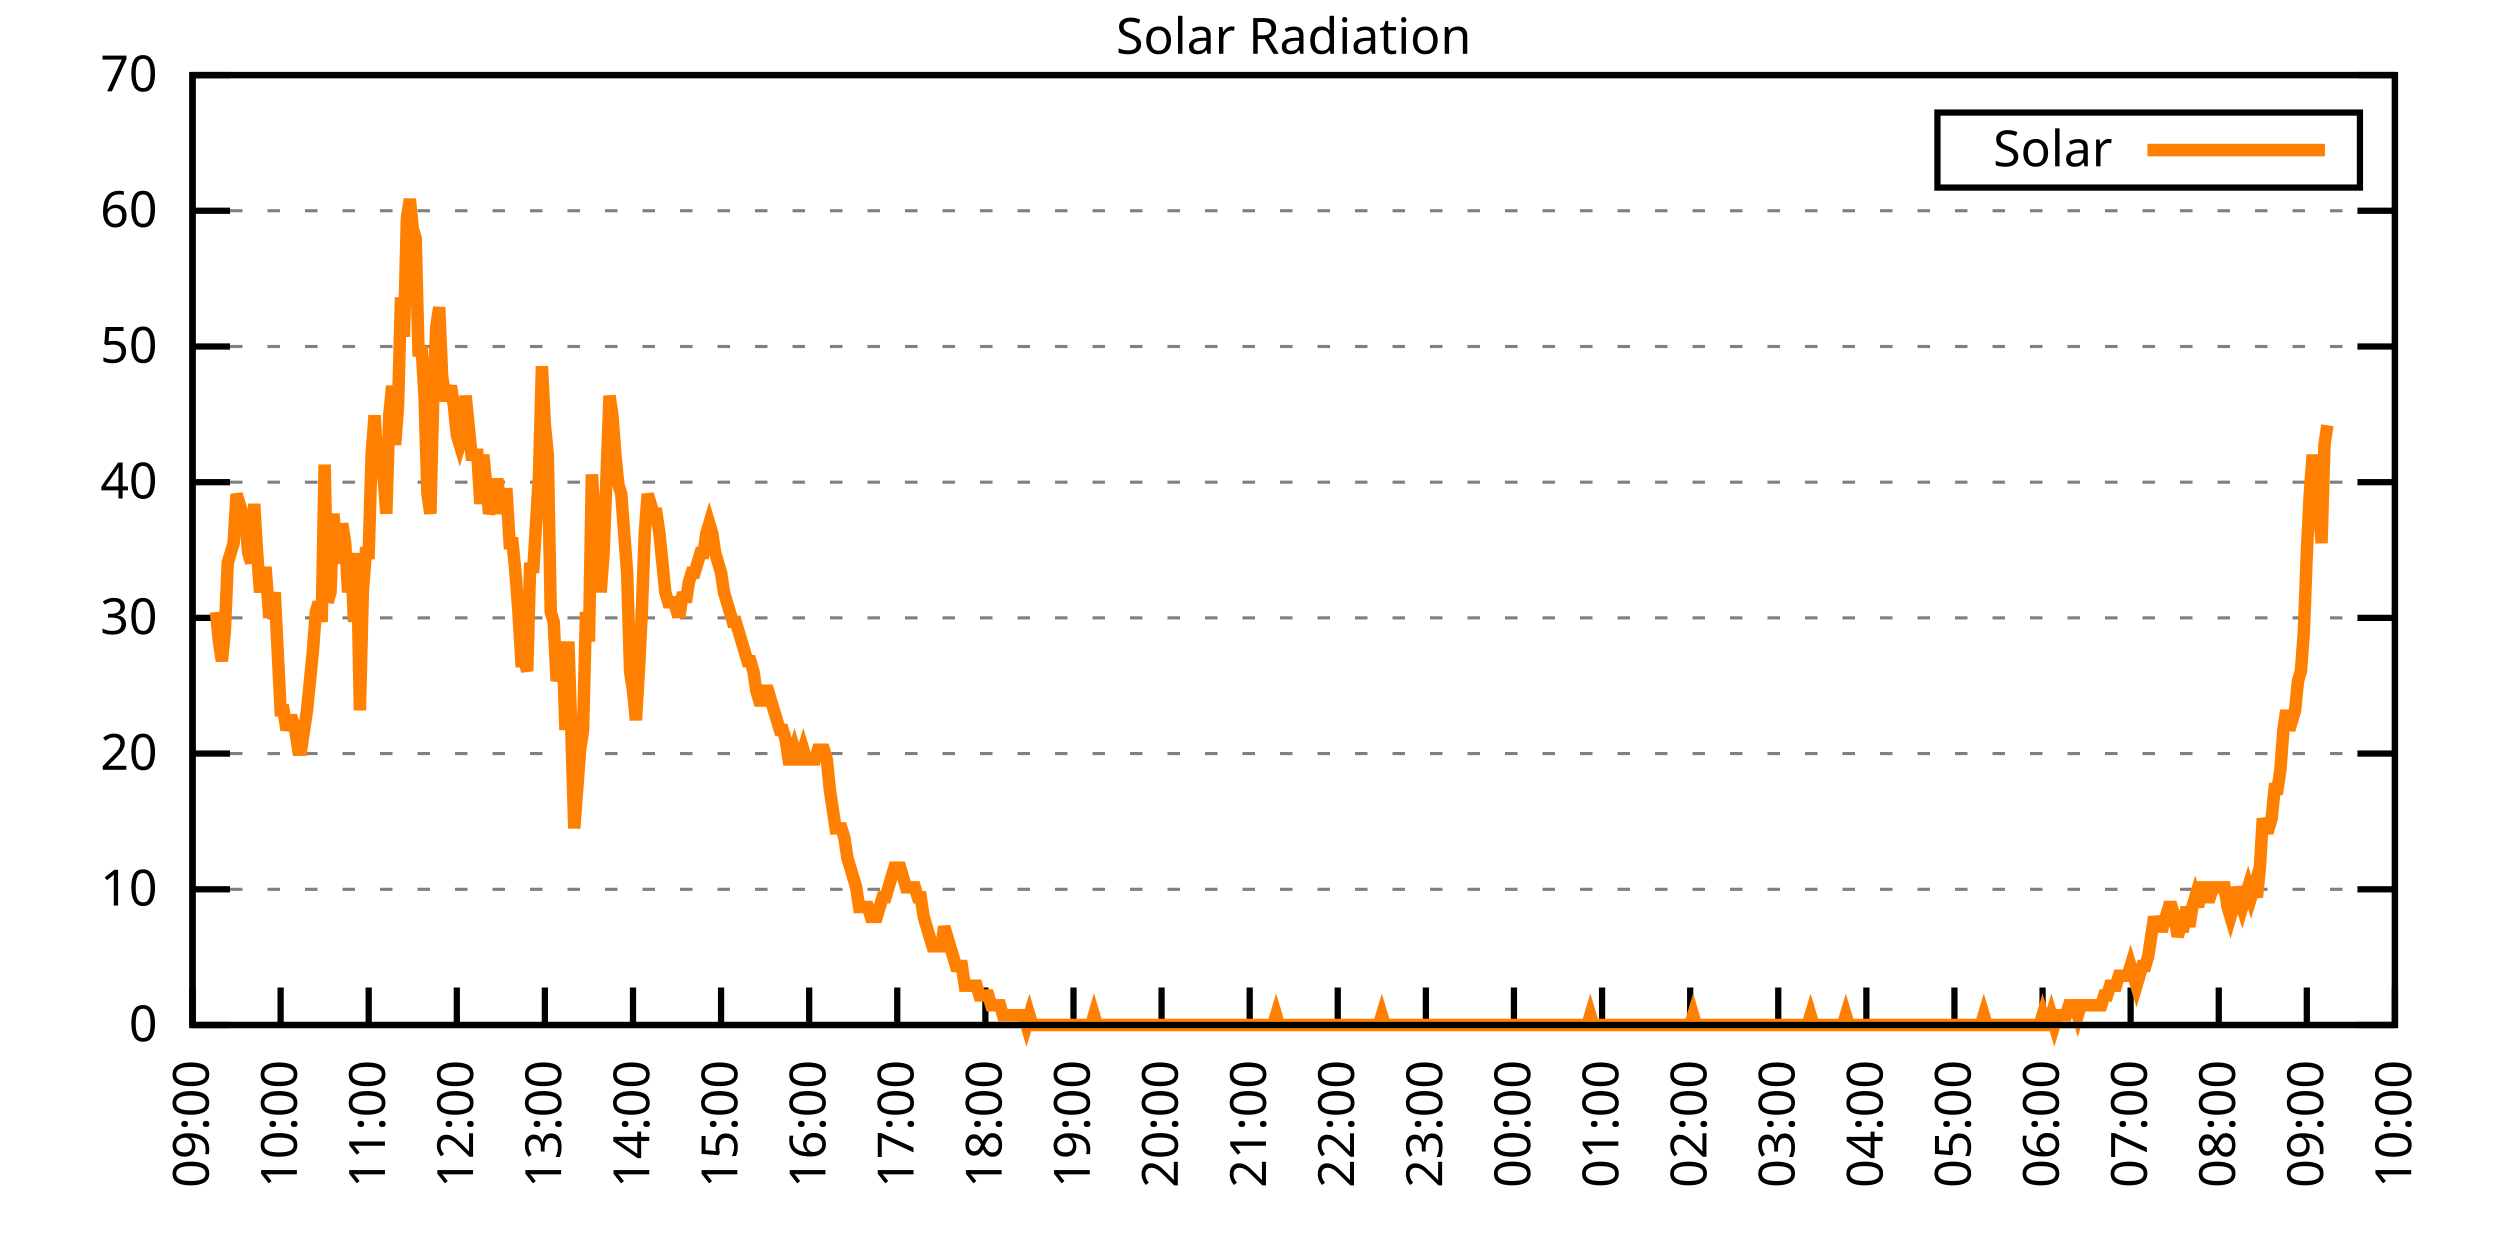
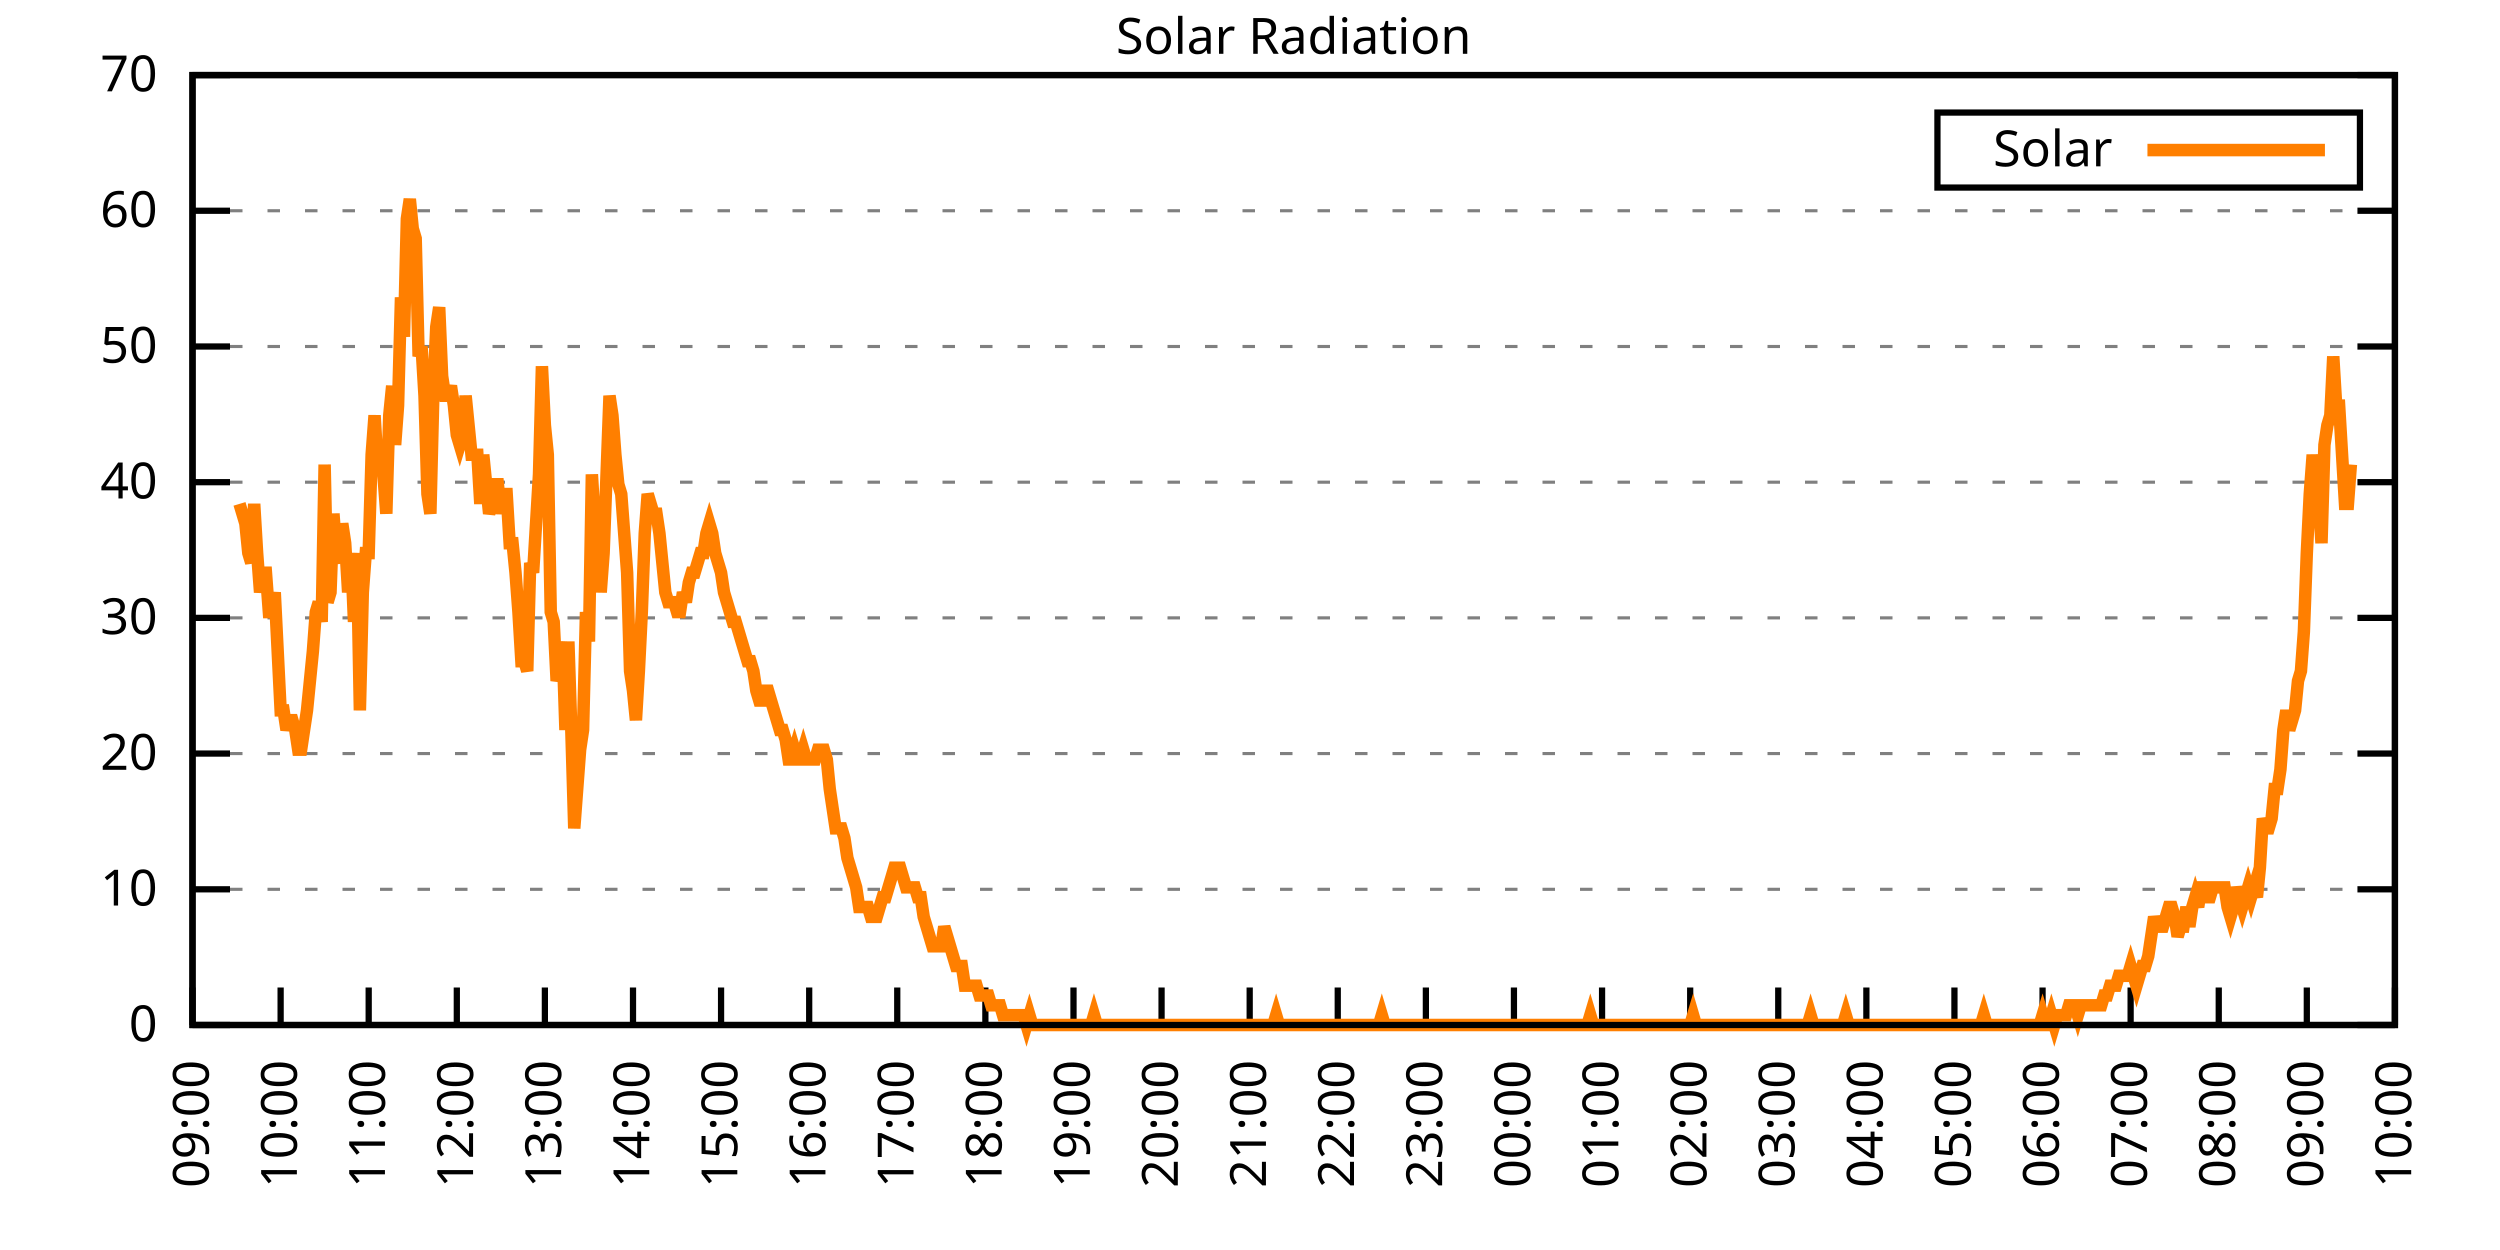
<svg xmlns="http://www.w3.org/2000/svg" xmlns:xlink="http://www.w3.org/1999/xlink" width="400" height="200" viewBox="0 0 400 200">
  <g id="gnuplot_canvas">
    <rect x="0" y="0" width="400" height="200" fill="none" />
    <defs>
      <circle id="gpDot" r="0.5" stroke-width="0.5" stroke="currentColor" />
      <path id="gpPt0" stroke-width="0.333" stroke="currentColor" d="M-1,0 h2 M0,-1 v2" />
      <path id="gpPt1" stroke-width="0.333" stroke="currentColor" d="M-1,-1 L1,1 M1,-1 L-1,1" />
      <path id="gpPt2" stroke-width="0.333" stroke="currentColor" d="M-1,0 L1,0 M0,-1 L0,1 M-1,-1 L1,1 M-1,1 L1,-1" />
      <rect id="gpPt3" stroke-width="0.333" stroke="currentColor" x="-1" y="-1" width="2" height="2" />
      <rect id="gpPt4" stroke-width="0.333" stroke="currentColor" fill="currentColor" x="-1" y="-1" width="2" height="2" />
      <circle id="gpPt5" stroke-width="0.333" stroke="currentColor" cx="0" cy="0" r="1" />
      <use xlink:href="#gpPt5" id="gpPt6" fill="currentColor" stroke="none" />
      <path id="gpPt7" stroke-width="0.333" stroke="currentColor" d="M0,-1.33 L-1.33,0.67 L1.33,0.67 z" />
      <use xlink:href="#gpPt7" id="gpPt8" fill="currentColor" stroke="none" />
      <use xlink:href="#gpPt7" id="gpPt9" stroke="currentColor" transform="rotate(180)" />
      <use xlink:href="#gpPt9" id="gpPt10" fill="currentColor" stroke="none" />
      <use xlink:href="#gpPt3" id="gpPt11" stroke="currentColor" transform="rotate(45)" />
      <use xlink:href="#gpPt11" id="gpPt12" fill="currentColor" stroke="none" />
      <path id="gpPt13" stroke-width="0.333" stroke="currentColor" d="M0,1.330 L1.265,0.411 L0.782,-1.067 L-0.782,-1.076 L-1.265,0.411 z" />
      <use xlink:href="#gpPt13" id="gpPt14" fill="currentColor" stroke="none" />
      <filter id="textbox" filterUnits="objectBoundingBox" x="0" y="0" height="1" width="1">
        <feFlood flood-color="white" flood-opacity="1" result="bgnd" />
        <feComposite in="SourceGraphic" in2="bgnd" operator="atop" />
      </filter>
      <filter id="greybox" filterUnits="objectBoundingBox" x="0" y="0" height="1" width="1">
        <feFlood flood-color="lightgrey" flood-opacity="1" result="grey" />
        <feComposite in="SourceGraphic" in2="grey" operator="atop" />
      </filter>
    </defs>
    <g fill="none" color="white" stroke="currentColor" stroke-width="1.00" stroke-linecap="butt" stroke-linejoin="miter">
</g>
    <g fill="none" color="black" stroke="currentColor" stroke-width="1.00" stroke-linecap="butt" stroke-linejoin="miter">
      <g stroke="none" shape-rendering="crispEdges">
        <polygon fill="rgb(255, 255, 255)" points="30.80,164.00 383.18,164.00 383.18,12.02 30.80,12.02 " />
      </g>
    </g>
    <g fill="none" color="black" stroke="currentColor" stroke-width="1.00" stroke-linecap="butt" stroke-linejoin="miter">
</g>
    <g fill="none" color="black" stroke="black" stroke-width="0.50" stroke-linecap="butt" stroke-linejoin="miter">
</g>
    <g fill="none" color="gray" stroke="currentColor" stroke-width="0.50" stroke-linecap="butt" stroke-linejoin="miter">
      <path stroke="gray" stroke-dasharray="2,4" class="gridline" d="M30.80,164.00 L383.19,164.00  " />
    </g>
    <g fill="none" color="gray" stroke="gray" stroke-width="1.00" stroke-linecap="butt" stroke-linejoin="miter">
</g>
    <g fill="none" color="black" stroke="currentColor" stroke-width="1.00" stroke-linecap="butt" stroke-linejoin="miter">
      <path stroke="black" d="M30.80,164.00 L36.80,164.00 M383.19,164.00 L377.19,164.00  " />
      <g transform="translate(25.20,166.60)" stroke="none" fill="black" font-family="Sans" font-size="8.00" text-anchor="end">
        <text>
          <tspan font-family="Sans"> 0</tspan>
        </text>
      </g>
    </g>
    <g fill="none" color="black" stroke="currentColor" stroke-width="1.00" stroke-linecap="butt" stroke-linejoin="miter">
</g>
    <g fill="none" color="black" stroke="black" stroke-width="0.50" stroke-linecap="butt" stroke-linejoin="miter">
</g>
    <g fill="none" color="gray" stroke="currentColor" stroke-width="0.50" stroke-linecap="butt" stroke-linejoin="miter">
      <path stroke="gray" stroke-dasharray="2,4" class="gridline" d="M30.80,142.29 L383.19,142.29  " />
    </g>
    <g fill="none" color="gray" stroke="gray" stroke-width="1.00" stroke-linecap="butt" stroke-linejoin="miter">
</g>
    <g fill="none" color="black" stroke="currentColor" stroke-width="1.00" stroke-linecap="butt" stroke-linejoin="miter">
      <path stroke="black" d="M30.80,142.29 L36.80,142.29 M383.19,142.29 L377.19,142.29  " />
      <g transform="translate(25.20,144.89)" stroke="none" fill="black" font-family="Sans" font-size="8.00" text-anchor="end">
        <text>
          <tspan font-family="Sans"> 10</tspan>
        </text>
      </g>
    </g>
    <g fill="none" color="black" stroke="currentColor" stroke-width="1.00" stroke-linecap="butt" stroke-linejoin="miter">
</g>
    <g fill="none" color="black" stroke="black" stroke-width="0.50" stroke-linecap="butt" stroke-linejoin="miter">
</g>
    <g fill="none" color="gray" stroke="currentColor" stroke-width="0.50" stroke-linecap="butt" stroke-linejoin="miter">
      <path stroke="gray" stroke-dasharray="2,4" class="gridline" d="M30.80,120.57 L383.19,120.57  " />
    </g>
    <g fill="none" color="gray" stroke="gray" stroke-width="1.00" stroke-linecap="butt" stroke-linejoin="miter">
</g>
    <g fill="none" color="black" stroke="currentColor" stroke-width="1.00" stroke-linecap="butt" stroke-linejoin="miter">
      <path stroke="black" d="M30.80,120.57 L36.80,120.57 M383.19,120.57 L377.19,120.57  " />
      <g transform="translate(25.20,123.17)" stroke="none" fill="black" font-family="Sans" font-size="8.00" text-anchor="end">
        <text>
          <tspan font-family="Sans"> 20</tspan>
        </text>
      </g>
    </g>
    <g fill="none" color="black" stroke="currentColor" stroke-width="1.00" stroke-linecap="butt" stroke-linejoin="miter">
</g>
    <g fill="none" color="black" stroke="black" stroke-width="0.50" stroke-linecap="butt" stroke-linejoin="miter">
</g>
    <g fill="none" color="gray" stroke="currentColor" stroke-width="0.50" stroke-linecap="butt" stroke-linejoin="miter">
      <path stroke="gray" stroke-dasharray="2,4" class="gridline" d="M30.80,98.86 L383.19,98.86  " />
    </g>
    <g fill="none" color="gray" stroke="gray" stroke-width="1.00" stroke-linecap="butt" stroke-linejoin="miter">
</g>
    <g fill="none" color="black" stroke="currentColor" stroke-width="1.00" stroke-linecap="butt" stroke-linejoin="miter">
      <path stroke="black" d="M30.80,98.86 L36.80,98.86 M383.19,98.86 L377.19,98.86  " />
      <g transform="translate(25.20,101.46)" stroke="none" fill="black" font-family="Sans" font-size="8.00" text-anchor="end">
        <text>
          <tspan font-family="Sans"> 30</tspan>
        </text>
      </g>
    </g>
    <g fill="none" color="black" stroke="currentColor" stroke-width="1.00" stroke-linecap="butt" stroke-linejoin="miter">
</g>
    <g fill="none" color="black" stroke="black" stroke-width="0.50" stroke-linecap="butt" stroke-linejoin="miter">
</g>
    <g fill="none" color="gray" stroke="currentColor" stroke-width="0.50" stroke-linecap="butt" stroke-linejoin="miter">
      <path stroke="gray" stroke-dasharray="2,4" class="gridline" d="M30.80,77.15 L383.19,77.15  " />
    </g>
    <g fill="none" color="gray" stroke="gray" stroke-width="1.00" stroke-linecap="butt" stroke-linejoin="miter">
</g>
    <g fill="none" color="black" stroke="currentColor" stroke-width="1.00" stroke-linecap="butt" stroke-linejoin="miter">
      <path stroke="black" d="M30.80,77.15 L36.80,77.15 M383.19,77.15 L377.19,77.15  " />
      <g transform="translate(25.20,79.75)" stroke="none" fill="black" font-family="Sans" font-size="8.00" text-anchor="end">
        <text>
          <tspan font-family="Sans"> 40</tspan>
        </text>
      </g>
    </g>
    <g fill="none" color="black" stroke="currentColor" stroke-width="1.00" stroke-linecap="butt" stroke-linejoin="miter">
</g>
    <g fill="none" color="black" stroke="black" stroke-width="0.50" stroke-linecap="butt" stroke-linejoin="miter">
</g>
    <g fill="none" color="gray" stroke="currentColor" stroke-width="0.50" stroke-linecap="butt" stroke-linejoin="miter">
      <path stroke="gray" stroke-dasharray="2,4" class="gridline" d="M30.80,55.44 L383.19,55.44  " />
    </g>
    <g fill="none" color="gray" stroke="gray" stroke-width="1.00" stroke-linecap="butt" stroke-linejoin="miter">
</g>
    <g fill="none" color="black" stroke="currentColor" stroke-width="1.00" stroke-linecap="butt" stroke-linejoin="miter">
      <path stroke="black" d="M30.80,55.44 L36.80,55.44 M383.19,55.44 L377.19,55.44  " />
      <g transform="translate(25.20,58.04)" stroke="none" fill="black" font-family="Sans" font-size="8.00" text-anchor="end">
        <text>
          <tspan font-family="Sans"> 50</tspan>
        </text>
      </g>
    </g>
    <g fill="none" color="black" stroke="currentColor" stroke-width="1.00" stroke-linecap="butt" stroke-linejoin="miter">
</g>
    <g fill="none" color="black" stroke="black" stroke-width="0.50" stroke-linecap="butt" stroke-linejoin="miter">
</g>
    <g fill="none" color="gray" stroke="currentColor" stroke-width="0.50" stroke-linecap="butt" stroke-linejoin="miter">
      <path stroke="gray" stroke-dasharray="2,4" class="gridline" d="M30.80,33.72 L383.19,33.72  " />
    </g>
    <g fill="none" color="gray" stroke="gray" stroke-width="1.00" stroke-linecap="butt" stroke-linejoin="miter">
</g>
    <g fill="none" color="black" stroke="currentColor" stroke-width="1.00" stroke-linecap="butt" stroke-linejoin="miter">
      <path stroke="black" d="M30.80,33.72 L36.80,33.72 M383.19,33.72 L377.19,33.72  " />
      <g transform="translate(25.20,36.32)" stroke="none" fill="black" font-family="Sans" font-size="8.00" text-anchor="end">
        <text>
          <tspan font-family="Sans"> 60</tspan>
        </text>
      </g>
    </g>
    <g fill="none" color="black" stroke="currentColor" stroke-width="1.00" stroke-linecap="butt" stroke-linejoin="miter">
</g>
    <g fill="none" color="black" stroke="black" stroke-width="0.50" stroke-linecap="butt" stroke-linejoin="miter">
</g>
    <g fill="none" color="gray" stroke="currentColor" stroke-width="0.50" stroke-linecap="butt" stroke-linejoin="miter">
      <path stroke="gray" stroke-dasharray="2,4" class="gridline" d="M30.80,12.01 L383.19,12.01  " />
    </g>
    <g fill="none" color="gray" stroke="gray" stroke-width="1.00" stroke-linecap="butt" stroke-linejoin="miter">
</g>
    <g fill="none" color="black" stroke="currentColor" stroke-width="1.00" stroke-linecap="butt" stroke-linejoin="miter">
      <path stroke="black" d="M30.80,12.01 L36.80,12.01 M383.19,12.01 L377.19,12.01  " />
      <g transform="translate(25.20,14.61)" stroke="none" fill="black" font-family="Sans" font-size="8.00" text-anchor="end">
        <text>
          <tspan font-family="Sans"> 70</tspan>
        </text>
      </g>
    </g>
    <g fill="none" color="black" stroke="currentColor" stroke-width="1.00" stroke-linecap="butt" stroke-linejoin="miter">
      <path stroke="black" d="M30.80,164.00 L30.80,158.00  " />
      <g transform="translate(33.40,169.60) rotate(270.00)" stroke="none" fill="black" font-family="Sans" font-size="8.00" text-anchor="end">
        <text>
          <tspan font-family="Sans">09:00</tspan>
        </text>
      </g>
    </g>
    <g fill="none" color="black" stroke="currentColor" stroke-width="1.00" stroke-linecap="butt" stroke-linejoin="miter">
      <path stroke="black" d="M44.90,164.00 L44.90,158.00  " />
      <g transform="translate(47.50,169.60) rotate(270.00)" stroke="none" fill="black" font-family="Sans" font-size="8.00" text-anchor="end">
        <text>
          <tspan font-family="Sans">10:00</tspan>
        </text>
      </g>
    </g>
    <g fill="none" color="black" stroke="currentColor" stroke-width="1.00" stroke-linecap="butt" stroke-linejoin="miter">
      <path stroke="black" d="M58.99,164.00 L58.99,158.00  " />
      <g transform="translate(61.59,169.60) rotate(270.00)" stroke="none" fill="black" font-family="Sans" font-size="8.00" text-anchor="end">
        <text>
          <tspan font-family="Sans">11:00</tspan>
        </text>
      </g>
    </g>
    <g fill="none" color="black" stroke="currentColor" stroke-width="1.00" stroke-linecap="butt" stroke-linejoin="miter">
      <path stroke="black" d="M73.09,164.00 L73.09,158.00  " />
      <g transform="translate(75.69,169.60) rotate(270.00)" stroke="none" fill="black" font-family="Sans" font-size="8.00" text-anchor="end">
        <text>
          <tspan font-family="Sans">12:00</tspan>
        </text>
      </g>
    </g>
    <g fill="none" color="black" stroke="currentColor" stroke-width="1.00" stroke-linecap="butt" stroke-linejoin="miter">
      <path stroke="black" d="M87.18,164.00 L87.18,158.00  " />
      <g transform="translate(89.78,169.60) rotate(270.00)" stroke="none" fill="black" font-family="Sans" font-size="8.00" text-anchor="end">
        <text>
          <tspan font-family="Sans">13:00</tspan>
        </text>
      </g>
    </g>
    <g fill="none" color="black" stroke="currentColor" stroke-width="1.00" stroke-linecap="butt" stroke-linejoin="miter">
      <path stroke="black" d="M101.28,164.00 L101.28,158.00  " />
      <g transform="translate(103.88,169.60) rotate(270.00)" stroke="none" fill="black" font-family="Sans" font-size="8.00" text-anchor="end">
        <text>
          <tspan font-family="Sans">14:00</tspan>
        </text>
      </g>
    </g>
    <g fill="none" color="black" stroke="currentColor" stroke-width="1.00" stroke-linecap="butt" stroke-linejoin="miter">
      <path stroke="black" d="M115.37,164.00 L115.37,158.00  " />
      <g transform="translate(117.97,169.60) rotate(270.00)" stroke="none" fill="black" font-family="Sans" font-size="8.00" text-anchor="end">
        <text>
          <tspan font-family="Sans">15:00</tspan>
        </text>
      </g>
    </g>
    <g fill="none" color="black" stroke="currentColor" stroke-width="1.00" stroke-linecap="butt" stroke-linejoin="miter">
      <path stroke="black" d="M129.47,164.00 L129.47,158.00  " />
      <g transform="translate(132.07,169.60) rotate(270.00)" stroke="none" fill="black" font-family="Sans" font-size="8.00" text-anchor="end">
        <text>
          <tspan font-family="Sans">16:00</tspan>
        </text>
      </g>
    </g>
    <g fill="none" color="black" stroke="currentColor" stroke-width="1.00" stroke-linecap="butt" stroke-linejoin="miter">
      <path stroke="black" d="M143.56,164.00 L143.56,158.00  " />
      <g transform="translate(146.16,169.60) rotate(270.00)" stroke="none" fill="black" font-family="Sans" font-size="8.00" text-anchor="end">
        <text>
          <tspan font-family="Sans">17:00</tspan>
        </text>
      </g>
    </g>
    <g fill="none" color="black" stroke="currentColor" stroke-width="1.00" stroke-linecap="butt" stroke-linejoin="miter">
      <path stroke="black" d="M157.66,164.00 L157.66,158.00  " />
      <g transform="translate(160.26,169.60) rotate(270.00)" stroke="none" fill="black" font-family="Sans" font-size="8.00" text-anchor="end">
        <text>
          <tspan font-family="Sans">18:00</tspan>
        </text>
      </g>
    </g>
    <g fill="none" color="black" stroke="currentColor" stroke-width="1.00" stroke-linecap="butt" stroke-linejoin="miter">
      <path stroke="black" d="M171.76,164.00 L171.76,158.00  " />
      <g transform="translate(174.36,169.60) rotate(270.00)" stroke="none" fill="black" font-family="Sans" font-size="8.00" text-anchor="end">
        <text>
          <tspan font-family="Sans">19:00</tspan>
        </text>
      </g>
    </g>
    <g fill="none" color="black" stroke="currentColor" stroke-width="1.00" stroke-linecap="butt" stroke-linejoin="miter">
      <path stroke="black" d="M185.85,164.00 L185.85,158.00  " />
      <g transform="translate(188.45,169.60) rotate(270.00)" stroke="none" fill="black" font-family="Sans" font-size="8.00" text-anchor="end">
        <text>
          <tspan font-family="Sans">20:00</tspan>
        </text>
      </g>
    </g>
    <g fill="none" color="black" stroke="currentColor" stroke-width="1.00" stroke-linecap="butt" stroke-linejoin="miter">
      <path stroke="black" d="M199.95,164.00 L199.95,158.00  " />
      <g transform="translate(202.55,169.60) rotate(270.00)" stroke="none" fill="black" font-family="Sans" font-size="8.00" text-anchor="end">
        <text>
          <tspan font-family="Sans">21:00</tspan>
        </text>
      </g>
    </g>
    <g fill="none" color="black" stroke="currentColor" stroke-width="1.00" stroke-linecap="butt" stroke-linejoin="miter">
      <path stroke="black" d="M214.04,164.00 L214.04,158.00  " />
      <g transform="translate(216.64,169.60) rotate(270.00)" stroke="none" fill="black" font-family="Sans" font-size="8.00" text-anchor="end">
        <text>
          <tspan font-family="Sans">22:00</tspan>
        </text>
      </g>
    </g>
    <g fill="none" color="black" stroke="currentColor" stroke-width="1.00" stroke-linecap="butt" stroke-linejoin="miter">
      <path stroke="black" d="M228.14,164.00 L228.14,158.00  " />
      <g transform="translate(230.74,169.60) rotate(270.00)" stroke="none" fill="black" font-family="Sans" font-size="8.00" text-anchor="end">
        <text>
          <tspan font-family="Sans">23:00</tspan>
        </text>
      </g>
    </g>
    <g fill="none" color="black" stroke="currentColor" stroke-width="1.00" stroke-linecap="butt" stroke-linejoin="miter">
      <path stroke="black" d="M242.23,164.00 L242.23,158.00  " />
      <g transform="translate(244.83,169.60) rotate(270.00)" stroke="none" fill="black" font-family="Sans" font-size="8.00" text-anchor="end">
        <text>
          <tspan font-family="Sans">00:00</tspan>
        </text>
      </g>
    </g>
    <g fill="none" color="black" stroke="currentColor" stroke-width="1.00" stroke-linecap="butt" stroke-linejoin="miter">
      <path stroke="black" d="M256.33,164.00 L256.33,158.00  " />
      <g transform="translate(258.93,169.60) rotate(270.00)" stroke="none" fill="black" font-family="Sans" font-size="8.00" text-anchor="end">
        <text>
          <tspan font-family="Sans">01:00</tspan>
        </text>
      </g>
    </g>
    <g fill="none" color="black" stroke="currentColor" stroke-width="1.00" stroke-linecap="butt" stroke-linejoin="miter">
      <path stroke="black" d="M270.43,164.00 L270.43,158.00  " />
      <g transform="translate(273.03,169.60) rotate(270.00)" stroke="none" fill="black" font-family="Sans" font-size="8.00" text-anchor="end">
        <text>
          <tspan font-family="Sans">02:00</tspan>
        </text>
      </g>
    </g>
    <g fill="none" color="black" stroke="currentColor" stroke-width="1.00" stroke-linecap="butt" stroke-linejoin="miter">
      <path stroke="black" d="M284.52,164.00 L284.52,158.00  " />
      <g transform="translate(287.12,169.60) rotate(270.00)" stroke="none" fill="black" font-family="Sans" font-size="8.00" text-anchor="end">
        <text>
          <tspan font-family="Sans">03:00</tspan>
        </text>
      </g>
    </g>
    <g fill="none" color="black" stroke="currentColor" stroke-width="1.00" stroke-linecap="butt" stroke-linejoin="miter">
      <path stroke="black" d="M298.62,164.00 L298.62,158.00  " />
      <g transform="translate(301.22,169.60) rotate(270.00)" stroke="none" fill="black" font-family="Sans" font-size="8.00" text-anchor="end">
        <text>
          <tspan font-family="Sans">04:00</tspan>
        </text>
      </g>
    </g>
    <g fill="none" color="black" stroke="currentColor" stroke-width="1.00" stroke-linecap="butt" stroke-linejoin="miter">
      <path stroke="black" d="M312.71,164.00 L312.71,158.00  " />
      <g transform="translate(315.31,169.60) rotate(270.00)" stroke="none" fill="black" font-family="Sans" font-size="8.00" text-anchor="end">
        <text>
          <tspan font-family="Sans">05:00</tspan>
        </text>
      </g>
    </g>
    <g fill="none" color="black" stroke="currentColor" stroke-width="1.00" stroke-linecap="butt" stroke-linejoin="miter">
      <path stroke="black" d="M326.81,164.00 L326.81,158.00  " />
      <g transform="translate(329.41,169.60) rotate(270.00)" stroke="none" fill="black" font-family="Sans" font-size="8.00" text-anchor="end">
        <text>
          <tspan font-family="Sans">06:00</tspan>
        </text>
      </g>
    </g>
    <g fill="none" color="black" stroke="currentColor" stroke-width="1.00" stroke-linecap="butt" stroke-linejoin="miter">
      <path stroke="black" d="M340.90,164.00 L340.90,158.00  " />
      <g transform="translate(343.50,169.60) rotate(270.00)" stroke="none" fill="black" font-family="Sans" font-size="8.00" text-anchor="end">
        <text>
          <tspan font-family="Sans">07:00</tspan>
        </text>
      </g>
    </g>
    <g fill="none" color="black" stroke="currentColor" stroke-width="1.00" stroke-linecap="butt" stroke-linejoin="miter">
      <path stroke="black" d="M355.00,164.00 L355.00,158.00  " />
      <g transform="translate(357.60,169.60) rotate(270.00)" stroke="none" fill="black" font-family="Sans" font-size="8.00" text-anchor="end">
        <text>
          <tspan font-family="Sans">08:00</tspan>
        </text>
      </g>
    </g>
    <g fill="none" color="black" stroke="currentColor" stroke-width="1.00" stroke-linecap="butt" stroke-linejoin="miter">
      <path stroke="black" d="M369.09,164.00 L369.09,158.00  " />
      <g transform="translate(371.69,169.60) rotate(270.00)" stroke="none" fill="black" font-family="Sans" font-size="8.00" text-anchor="end">
        <text>
          <tspan font-family="Sans">09:00</tspan>
        </text>
      </g>
    </g>
    <g fill="none" color="black" stroke="currentColor" stroke-width="1.00" stroke-linecap="butt" stroke-linejoin="miter">
      <path stroke="black" d="M383.19,164.00 L383.19,158.00  " />
      <g transform="translate(385.79,169.60) rotate(270.00)" stroke="none" fill="black" font-family="Sans" font-size="8.00" text-anchor="end">
        <text>
          <tspan font-family="Sans">10:00</tspan>
        </text>
      </g>
    </g>
    <g fill="none" color="black" stroke="currentColor" stroke-width="1.00" stroke-linecap="butt" stroke-linejoin="miter">
</g>
    <g fill="none" color="black" stroke="currentColor" stroke-width="1.00" stroke-linecap="butt" stroke-linejoin="miter">
      <path stroke="black" d="M30.80,12.01 L30.80,164.00 L383.19,164.00 L383.19,12.01 L30.80,12.01 Z  " />
    </g>
    <g fill="none" color="black" stroke="currentColor" stroke-width="1.00" stroke-linecap="butt" stroke-linejoin="miter">
</g>
    <g fill="none" color="black" stroke="currentColor" stroke-width="1.00" stroke-linecap="butt" stroke-linejoin="miter">
      <path stroke="black" d="M309.99,30.01 L309.99,18.01 L377.59,18.01 L377.59,30.01 L309.99,30.01 Z  " />
    </g>
    <g id="Solar_Radiation_plot_1">
      <g fill="none" color="white" stroke="black" stroke-width="2.00" stroke-linecap="butt" stroke-linejoin="miter">
</g>
      <g fill="none" color="black" stroke="currentColor" stroke-width="2.00" stroke-linecap="butt" stroke-linejoin="miter">
        <g transform="translate(337.99,26.61)" stroke="none" fill="black" font-family="Sans" font-size="8.00" text-anchor="end">
          <text>
            <tspan font-family="Sans">Solar</tspan>
          </text>
        </g>
      </g>
      <g fill="none" color="black" stroke="currentColor" stroke-width="2.00" stroke-linecap="butt" stroke-linejoin="miter">
-         <path stroke="rgb(255, 127,   0)" d="M343.59,24.01 L371.99,24.01 M34.56,97.93 L35.03,102.65 L35.50,105.79 L35.97,101.07 L36.44,90.06 L36.91,88.49   L37.38,86.91 L37.85,79.05 L38.32,80.62 L38.79,82.19 L39.26,83.77 L39.73,88.49 L40.20,90.06 L40.67,80.62   L41.14,88.49 L41.61,94.78 L42.08,91.63 L42.55,91.63 L43.02,97.93 L43.49,97.93 L43.96,94.78 L44.43,104.22   L44.90,113.66 L45.37,113.66 L45.84,116.80 L46.31,115.23 L46.78,115.23 L47.24,116.80 L47.71,119.95 L48.18,119.95   L48.65,116.80 L49.12,113.66 L49.59,108.94 L50.06,104.22 L50.53,97.93 L51.00,96.35 L51.47,99.50 L51.94,74.33   L52.41,96.35 L52.88,94.78 L53.35,82.19 L53.82,88.49 L54.29,90.06 L54.76,83.77 L55.23,86.91 L55.70,94.78   L56.17,88.49 L56.64,99.50 L57.11,88.49 L57.58,113.66 L58.05,94.78 L58.52,88.49 L58.99,88.49 L59.46,72.76   L59.93,66.46 L60.40,74.33 L60.87,71.18 L61.34,75.90 L61.81,82.19 L62.28,66.46 L62.75,61.74 L63.22,71.18   L63.69,64.89 L64.16,47.58 L64.63,53.88 L65.10,35.00 L65.57,31.85 L66.04,36.57 L66.51,38.15 L66.98,57.02   L67.45,55.45 L67.92,63.32 L68.39,79.05 L68.86,82.19 L69.33,63.32 L69.80,52.30 L70.27,49.16 L70.74,60.17   L71.21,63.32 L71.68,63.32 L72.15,61.74 L72.62,64.89 L73.09,69.61 L73.56,71.18 L74.03,69.61 L74.50,63.32   L74.97,68.04 L75.44,72.76 L75.91,72.76 L76.38,72.76 L76.85,80.62 L77.32,72.76 L77.79,77.48 L78.26,82.19   L78.73,80.62 L79.19,77.48 L79.66,77.48 L80.13,82.19 L80.60,79.05 L81.07,79.05 L81.54,86.91 L82.01,86.91   L82.48,91.63 L82.95,97.93 L83.42,105.79 L83.89,105.79 L84.36,107.37 L84.83,90.06 L85.30,91.63 L85.77,83.77   L86.24,75.90 L86.71,58.60 L87.18,68.04 L87.65,72.76 L88.12,97.93 L88.59,99.50 L89.06,108.94 L89.53,107.37   L90.00,102.65 L90.47,116.80 L90.94,102.65 L91.41,116.80 L91.88,132.54 L92.35,126.24 L92.82,119.95 L93.29,116.80   L93.76,97.93 L94.23,102.65 L94.70,75.90 L95.17,83.77 L95.64,83.77 L96.11,94.78 L96.58,88.49 L97.05,75.90   L97.52,63.32 L97.99,66.46 L98.46,72.76 L98.93,77.48 L99.40,79.05 L99.87,85.34 L100.34,91.63 L100.81,107.37   L101.28,110.51 L101.75,115.23 L102.22,107.37 L102.69,97.93 L103.16,85.34 L103.63,79.05 L104.10,80.62 L104.57,82.19   L105.04,82.19 L105.51,85.34 L105.98,90.06 L106.45,94.78 L106.92,96.35 L107.39,96.35 L107.86,96.35 L108.33,97.93   L108.80,97.93 L109.27,94.78 L109.74,96.35 L110.21,93.21 L110.68,91.63 L111.14,91.63 L111.61,90.06 L112.08,88.49   L112.55,88.49 L113.02,85.34 L113.49,83.77 L113.96,85.34 L114.43,88.49 L114.90,90.06 L115.37,91.63 L115.84,94.78   L116.31,96.35 L116.78,97.93 L117.25,99.50 L117.72,99.50 L118.19,101.07 L118.66,102.65 L119.13,104.22 L119.60,105.79   L120.07,105.79 L120.54,107.37 L121.01,110.51 L121.48,112.09 L121.95,112.09 L122.42,110.51 L122.89,110.51 L123.36,112.09   L123.83,113.66 L124.30,115.23 L124.77,116.80 L125.24,116.80 L125.71,118.38 L126.18,121.52 L126.65,121.52 L127.12,119.95   L127.59,121.52 L128.06,121.52 L128.53,119.95 L129.00,121.52 L129.47,121.52 L129.94,121.52 L130.41,121.52 L130.88,119.95   L131.35,119.95 L131.82,119.95 L132.29,121.52 L132.76,126.24 L133.23,129.39 L133.70,132.54 L134.17,132.54 L134.64,132.54   L135.11,134.11 L135.58,137.26 L136.05,138.83 L136.52,140.40 L136.99,141.98 L137.46,145.12 L137.93,145.12 L138.40,145.12   L138.87,145.12 L139.34,146.70 L139.81,146.70 L140.28,146.70 L140.75,145.12 L141.22,143.55 L141.69,143.55 L142.16,141.98   L142.63,140.40 L143.09,138.83 L143.56,138.83 L144.03,138.83 L144.50,140.40 L144.97,141.98 L145.44,141.98 L145.91,141.98   L146.38,141.98 L146.85,143.55 L147.32,143.55 L147.79,146.70 L148.26,148.27 L148.73,149.84 L149.20,151.41 L149.67,151.41   L150.14,151.41 L150.61,151.41 L151.08,148.27 L151.55,149.84 L152.02,151.41 L152.49,152.99 L152.96,154.56 L153.43,154.56   L153.90,154.56 L154.37,157.71 L154.84,157.71 L155.31,157.71 L155.78,157.71 L156.25,157.71 L156.72,159.28 L157.19,159.28   L157.66,159.28 L158.13,159.28 L158.60,160.85 L159.07,160.85 L159.54,160.85 L160.01,160.85 L160.48,162.43 L160.95,162.43   L161.42,162.43 L161.89,162.43 L162.36,162.43 L162.83,162.43 L163.30,162.43 L163.77,162.43 L164.24,164.00 L164.71,162.43   L165.18,164.00 L165.65,164.00 L166.12,164.00 L166.59,164.00 L167.06,164.00 L167.53,164.00 L168.00,164.00 L168.47,164.00   L168.94,164.00 L169.41,164.00 L169.88,164.00 L170.35,164.00 L170.82,164.00 L171.29,164.00 L171.76,164.00 L172.23,164.00   L172.70,164.00 L173.17,164.00 L173.64,164.00 L174.11,164.00 L174.58,164.00 L175.04,162.43 L175.51,164.00 L175.98,164.00   L176.45,164.00 L176.92,164.00 L177.39,164.00 L177.86,164.00 L178.33,164.00 L178.80,164.00 L179.27,164.00 L179.74,164.00   L180.21,164.00 L180.68,164.00 L181.15,164.00 L181.62,164.00 L182.09,164.00 L182.56,164.00 L183.03,164.00 L183.50,164.00   L183.97,164.00 L184.44,164.00 L184.91,164.00 L185.38,164.00 L185.85,164.00 L186.32,164.00 L186.79,164.00 L187.26,164.00   L187.73,164.00 L188.20,164.00 L188.67,164.00 L189.14,164.00 L189.61,164.00 L190.08,164.00 L190.55,164.00 L191.02,164.00   L191.49,164.00 L191.96,164.00 L192.43,164.00 L192.90,164.00 L193.37,164.00 L193.84,164.00 L194.31,164.00 L194.78,164.00   L195.25,164.00 L195.72,164.00 L196.19,164.00 L196.66,164.00 L197.13,164.00 L197.60,164.00 L198.07,164.00 L198.54,164.00   L199.01,164.00 L199.48,164.00 L199.95,164.00 L200.42,164.00 L200.89,164.00 L201.36,164.00 L201.83,164.00 L202.30,164.00   L202.77,164.00 L203.24,164.00 L203.71,164.00 L204.18,162.43 L204.65,164.00 L205.12,164.00 L205.59,164.00 L206.06,164.00   L206.53,164.00 L207.00,164.00 L207.46,164.00 L207.93,164.00 L208.40,164.00 L208.87,164.00 L209.34,164.00 L209.81,164.00   L210.28,164.00 L210.75,164.00 L211.22,164.00 L211.69,164.00 L212.16,164.00 L212.63,164.00 L213.10,164.00 L213.57,164.00   L214.04,164.00 L214.51,164.00 L214.98,164.00 L215.45,164.00 L215.92,164.00 L216.39,164.00 L216.86,164.00 L217.33,164.00   L217.80,164.00 L218.27,164.00 L218.74,164.00 L219.21,164.00 L219.68,164.00 L220.15,164.00 L220.62,164.00 L221.09,162.43   L221.56,164.00 L222.03,164.00 L222.50,164.00 L222.97,164.00 L223.44,164.00 L223.91,164.00 L224.38,164.00 L224.85,164.00   L225.32,164.00 L225.79,164.00 L226.26,164.00 L226.73,164.00 L227.20,164.00 L227.67,164.00 L228.14,164.00 L228.61,164.00   L229.08,164.00 L229.55,164.00 L230.02,164.00 L230.49,164.00 L230.96,164.00 L231.43,164.00 L231.90,164.00 L232.37,164.00   L232.84,164.00 L233.31,164.00 L233.78,164.00 L234.25,164.00 L234.72,164.00 L235.19,164.00 L235.66,164.00 L236.13,164.00   L236.60,164.00 L237.07,164.00 L237.54,164.00 L238.01,164.00 L238.48,164.00 L238.95,164.00 L239.41,164.00 L239.88,164.00   L240.35,164.00 L240.82,164.00 L241.29,164.00 L241.76,164.00 L242.23,164.00 L242.70,164.00 L243.17,164.00 L243.64,164.00   L244.11,164.00 L244.58,164.00 L245.05,164.00 L245.52,164.00 L245.99,164.00 L246.46,164.00 L246.93,164.00 L247.40,164.00   L247.87,164.00 L248.34,164.00 L248.81,164.00 L249.28,164.00 L249.75,164.00 L250.22,164.00 L250.69,164.00 L251.16,164.00   L251.63,164.00 L252.10,164.00 L252.57,164.00 L253.04,164.00 L253.51,164.00 L253.98,164.00 L254.45,162.43 L254.92,164.00   L255.39,164.00 L255.86,164.00 L256.33,164.00 L256.80,164.00 L257.27,164.00 L257.74,164.00 L258.21,164.00 L258.68,164.00   L259.15,164.00 L259.62,164.00 L260.09,164.00 L260.56,164.00 L261.03,164.00 L261.50,164.00 L261.97,164.00 L262.44,164.00   L262.91,164.00 L263.38,164.00 L263.85,164.00 L264.32,164.00 L264.79,164.00 L265.26,164.00 L265.73,164.00 L266.20,164.00   L266.67,164.00 L267.14,164.00 L267.61,164.00 L268.08,164.00 L268.55,164.00 L269.02,164.00 L269.49,164.00 L269.96,164.00   L270.43,164.00 L270.90,162.43 L271.36,164.00 L271.83,164.00 L272.30,164.00 L272.77,164.00 L273.24,164.00 L273.71,164.00   L274.18,164.00 L274.65,164.00 L275.12,164.00 L275.59,164.00 L276.06,164.00 L276.53,164.00 L277.00,164.00 L277.47,164.00   L277.94,164.00 L278.41,164.00 L278.88,164.00 L279.35,164.00 L279.82,164.00 L280.29,164.00 L280.76,164.00 L281.23,164.00   L281.70,164.00 L282.17,164.00 L282.64,164.00 L283.11,164.00 L283.58,164.00 L284.05,164.00 L284.52,164.00 L284.99,164.00   L285.46,164.00 L285.93,164.00 L286.40,164.00 L286.87,164.00 L287.34,164.00 L287.81,164.00 L288.28,164.00 L288.75,164.00   L289.22,164.00 L289.69,162.43 L290.16,164.00 L290.63,164.00 L291.10,164.00 L291.57,164.00 L292.04,164.00 L292.51,164.00   L292.98,164.00 L293.45,164.00 L293.92,164.00 L294.39,164.00 L294.86,164.00 L295.33,162.43 L295.80,164.00 L296.27,164.00   L296.74,164.00 L297.21,164.00 L297.68,164.00 L298.15,164.00 L298.62,164.00 L299.09,164.00 L299.56,164.00 L300.03,164.00   L300.50,164.00 L300.97,164.00 L301.44,164.00 L301.91,164.00 L302.38,164.00 L302.85,164.00 L303.31,164.00 L303.78,164.00   L304.25,164.00 L304.72,164.00 L305.19,164.00 L305.66,164.00 L306.13,164.00 L306.60,164.00 L307.07,164.00 L307.54,164.00   L308.01,164.00 L308.48,164.00 L308.95,164.00 L309.42,164.00 L309.89,164.00 L310.36,164.00 L310.83,164.00 L311.30,164.00   L311.77,164.00 L312.24,164.00 L312.71,164.00 L313.18,164.00 L313.65,164.00 L314.12,164.00 L314.59,164.00 L315.06,164.00   L315.53,164.00 L316.00,164.00 L316.47,164.00 L316.94,164.00 L317.41,162.43 L317.88,164.00 L318.35,164.00 L318.82,164.00   L319.29,164.00 L319.76,164.00 L320.23,164.00 L320.70,164.00 L321.17,164.00 L321.64,164.00 L322.11,164.00 L322.58,164.00   L323.05,164.00 L323.52,164.00 L323.99,164.00 L324.46,164.00 L324.93,164.00 L325.40,164.00 L325.87,164.00 L326.34,164.00   L326.81,162.43 L327.28,164.00 L327.75,164.00 L328.22,162.43 L328.69,164.00 L329.16,162.43 L329.63,162.43 L330.10,162.43   L330.57,162.43 L331.04,160.85 L331.51,160.85 L331.98,160.85 L332.45,162.43 L332.92,160.85 L333.39,160.85 L333.86,160.85   L334.33,160.85 L334.80,160.85 L335.26,160.85 L335.73,160.85 L336.20,160.85 L336.67,159.28 L337.14,159.28 L337.61,157.71   L338.08,157.71 L338.55,157.71 L339.02,156.13 L339.49,156.13 L339.96,156.13 L340.43,156.13 L340.90,154.56 L341.37,156.13   L341.84,157.71 L342.31,156.13 L342.78,154.56 L343.25,154.56 L343.72,152.99 L344.19,149.84 L344.66,146.70 L345.13,148.27   L345.60,148.27 L346.07,148.27 L346.54,146.70 L347.01,145.12 L347.48,145.12 L347.95,146.70 L348.42,149.84 L348.89,148.27   L349.36,148.27 L349.83,145.12 L350.30,148.27 L350.77,145.12 L351.24,143.55 L351.71,145.12 L352.18,141.98 L352.65,141.98   L353.12,143.55 L353.59,143.55 L354.06,141.98 L354.53,141.98 L355.00,141.98 L355.47,141.98 L355.94,141.98 L356.41,145.12   L356.88,146.70 L357.35,145.12 L357.82,141.98 L358.29,143.55 L358.76,145.12 L359.23,143.55 L359.70,141.98 L360.17,143.55   L360.64,141.98 L361.11,143.55 L361.58,138.83 L362.05,130.96 L362.52,132.54 L362.99,132.54 L363.46,130.96 L363.93,126.24   L364.40,126.24 L364.87,123.10 L365.34,116.80 L365.81,113.66 L366.28,116.80 L366.75,115.23 L367.21,113.66 L367.68,108.94   L368.15,107.37 L368.62,101.07 L369.09,88.49 L369.56,79.05 L370.03,72.76 L370.50,77.48 L370.97,79.05 L371.44,86.91   L371.91,71.18 L372.38,68.04  " />
+         <path stroke="rgb(255, 127,   0)" d="M343.59,24.01 L371.99,24.01 M38.32,80.62 L38.79,82.19 L39.26,83.77 L39.73,88.49 L40.20,90.06 L40.67,80.62   L41.14,88.49 L41.61,94.78 L42.08,91.63 L42.55,91.63 L43.02,97.93 L43.49,97.93 L43.96,94.78 L44.43,104.22   L44.90,113.66 L45.37,113.66 L45.84,116.80 L46.31,115.23 L46.78,115.23 L47.24,116.80 L47.71,119.95 L48.18,119.95   L48.65,116.80 L49.12,113.66 L49.59,108.94 L50.06,104.22 L50.53,97.93 L51.00,96.35 L51.47,99.50 L51.94,74.33   L52.41,96.35 L52.88,94.78 L53.35,82.19 L53.82,88.49 L54.29,90.06 L54.76,83.77 L55.23,86.91 L55.70,94.78   L56.17,88.49 L56.64,99.50 L57.11,88.49 L57.58,113.66 L58.05,94.78 L58.52,88.49 L58.99,88.49 L59.46,72.76   L59.93,66.46 L60.40,74.33 L60.87,71.18 L61.34,75.90 L61.81,82.19 L62.28,66.46 L62.75,61.74 L63.22,71.18   L63.69,64.89 L64.16,47.58 L64.63,53.88 L65.10,35.00 L65.57,31.85 L66.04,36.57 L66.51,38.15 L66.98,57.02   L67.45,55.45 L67.92,63.32 L68.39,79.05 L68.86,82.19 L69.33,63.32 L69.80,52.30 L70.27,49.16 L70.74,60.17   L71.21,63.32 L71.68,63.32 L72.15,61.74 L72.62,64.89 L73.09,69.61 L73.56,71.18 L74.03,69.61 L74.50,63.32   L74.97,68.04 L75.44,72.76 L75.91,72.76 L76.38,72.76 L76.85,80.62 L77.32,72.76 L77.79,77.48 L78.26,82.19   L78.73,80.62 L79.19,77.48 L79.66,77.48 L80.13,82.19 L80.60,79.05 L81.07,79.05 L81.54,86.91 L82.01,86.91   L82.48,91.63 L82.95,97.93 L83.42,105.79 L83.89,105.79 L84.36,107.37 L84.83,90.06 L85.30,91.63 L85.77,83.77   L86.24,75.90 L86.71,58.60 L87.18,68.04 L87.65,72.76 L88.12,97.93 L88.59,99.50 L89.06,108.94 L89.53,107.37   L90.00,102.65 L90.47,116.80 L90.94,102.65 L91.41,116.80 L91.88,132.54 L92.35,126.24 L92.82,119.95 L93.29,116.80   L93.76,97.93 L94.23,102.65 L94.70,75.90 L95.17,83.77 L95.64,83.77 L96.11,94.78 L96.58,88.49 L97.05,75.90   L97.52,63.32 L97.99,66.46 L98.46,72.76 L98.93,77.48 L99.40,79.05 L99.87,85.34 L100.34,91.63 L100.81,107.37   L101.28,110.51 L101.75,115.23 L102.22,107.37 L102.69,97.93 L103.16,85.34 L103.63,79.05 L104.10,80.62 L104.57,82.19   L105.04,82.19 L105.51,85.34 L105.98,90.06 L106.45,94.78 L106.92,96.35 L107.39,96.35 L107.86,96.35 L108.33,97.93   L108.80,97.93 L109.27,94.78 L109.74,96.35 L110.21,93.21 L110.68,91.63 L111.14,91.63 L111.61,90.06 L112.08,88.49   L112.55,88.49 L113.02,85.34 L113.49,83.77 L113.96,85.34 L114.43,88.49 L114.90,90.06 L115.37,91.63 L115.84,94.78   L116.31,96.35 L116.78,97.93 L117.25,99.50 L117.72,99.50 L118.19,101.07 L118.66,102.65 L119.13,104.22 L119.60,105.79   L120.07,105.79 L120.54,107.37 L121.01,110.51 L121.48,112.09 L121.95,112.09 L122.42,110.51 L122.89,110.51 L123.36,112.09   L123.83,113.66 L124.30,115.23 L124.77,116.80 L125.24,116.80 L125.71,118.38 L126.18,121.52 L126.65,121.52 L127.12,119.95   L127.59,121.52 L128.06,121.52 L128.53,119.95 L129.00,121.52 L129.47,121.52 L129.94,121.52 L130.41,121.52 L130.88,119.95   L131.35,119.95 L131.82,119.95 L132.29,121.52 L132.76,126.24 L133.23,129.39 L133.70,132.54 L134.17,132.54 L134.64,132.54   L135.11,134.11 L135.58,137.26 L136.05,138.83 L136.52,140.40 L136.99,141.98 L137.46,145.12 L137.93,145.12 L138.40,145.12   L138.87,145.12 L139.34,146.70 L139.81,146.70 L140.28,146.70 L140.75,145.12 L141.22,143.55 L141.69,143.55 L142.16,141.98   L142.63,140.40 L143.09,138.83 L143.56,138.83 L144.03,138.83 L144.50,140.40 L144.97,141.98 L145.44,141.98 L145.91,141.98   L146.38,141.98 L146.85,143.55 L147.32,143.55 L147.79,146.70 L148.26,148.27 L148.73,149.84 L149.20,151.41 L149.67,151.41   L150.14,151.41 L150.61,151.41 L151.08,148.27 L151.55,149.84 L152.02,151.41 L152.49,152.99 L152.96,154.56 L153.43,154.56   L153.90,154.56 L154.37,157.71 L154.84,157.71 L155.31,157.71 L155.78,157.71 L156.25,157.71 L156.72,159.28 L157.19,159.28   L157.66,159.28 L158.13,159.28 L158.60,160.85 L159.07,160.85 L159.54,160.85 L160.01,160.85 L160.48,162.43 L160.95,162.43   L161.42,162.43 L161.89,162.43 L162.36,162.43 L162.83,162.43 L163.30,162.43 L163.77,162.43 L164.24,164.00 L164.71,162.43   L165.18,164.00 L165.65,164.00 L166.12,164.00 L166.59,164.00 L167.06,164.00 L167.53,164.00 L168.00,164.00 L168.47,164.00   L168.94,164.00 L169.41,164.00 L169.88,164.00 L170.35,164.00 L170.82,164.00 L171.29,164.00 L171.76,164.00 L172.23,164.00   L172.70,164.00 L173.17,164.00 L173.64,164.00 L174.11,164.00 L174.58,164.00 L175.04,162.43 L175.51,164.00 L175.98,164.00   L176.45,164.00 L176.92,164.00 L177.39,164.00 L177.86,164.00 L178.33,164.00 L178.80,164.00 L179.27,164.00 L179.74,164.00   L180.21,164.00 L180.68,164.00 L181.15,164.00 L181.62,164.00 L182.09,164.00 L182.56,164.00 L183.03,164.00 L183.50,164.00   L183.97,164.00 L184.44,164.00 L184.91,164.00 L185.38,164.00 L185.85,164.00 L186.32,164.00 L186.79,164.00 L187.26,164.00   L187.73,164.00 L188.20,164.00 L188.67,164.00 L189.14,164.00 L189.61,164.00 L190.08,164.00 L190.55,164.00 L191.02,164.00   L191.49,164.00 L191.96,164.00 L192.43,164.00 L192.90,164.00 L193.37,164.00 L193.84,164.00 L194.31,164.00 L194.78,164.00   L195.25,164.00 L195.72,164.00 L196.19,164.00 L196.66,164.00 L197.13,164.00 L197.60,164.00 L198.07,164.00 L198.54,164.00   L199.01,164.00 L199.48,164.00 L199.95,164.00 L200.42,164.00 L200.89,164.00 L201.36,164.00 L201.83,164.00 L202.30,164.00   L202.77,164.00 L203.24,164.00 L203.71,164.00 L204.18,162.43 L204.65,164.00 L205.12,164.00 L205.59,164.00 L206.06,164.00   L206.53,164.00 L207.00,164.00 L207.46,164.00 L207.93,164.00 L208.40,164.00 L208.87,164.00 L209.34,164.00 L209.81,164.00   L210.28,164.00 L210.75,164.00 L211.22,164.00 L211.69,164.00 L212.16,164.00 L212.63,164.00 L213.10,164.00 L213.57,164.00   L214.04,164.00 L214.51,164.00 L214.98,164.00 L215.45,164.00 L215.92,164.00 L216.39,164.00 L216.86,164.00 L217.33,164.00   L217.80,164.00 L218.27,164.00 L218.74,164.00 L219.21,164.00 L219.68,164.00 L220.15,164.00 L220.62,164.00 L221.09,162.43   L221.56,164.00 L222.03,164.00 L222.50,164.00 L222.97,164.00 L223.44,164.00 L223.91,164.00 L224.38,164.00 L224.85,164.00   L225.32,164.00 L225.79,164.00 L226.26,164.00 L226.73,164.00 L227.20,164.00 L227.67,164.00 L228.14,164.00 L228.61,164.00   L229.08,164.00 L229.55,164.00 L230.02,164.00 L230.49,164.00 L230.96,164.00 L231.43,164.00 L231.90,164.00 L232.37,164.00   L232.84,164.00 L233.31,164.00 L233.78,164.00 L234.25,164.00 L234.72,164.00 L235.19,164.00 L235.66,164.00 L236.13,164.00   L236.60,164.00 L237.07,164.00 L237.54,164.00 L238.01,164.00 L238.48,164.00 L238.95,164.00 L239.41,164.00 L239.88,164.00   L240.35,164.00 L240.82,164.00 L241.29,164.00 L241.76,164.00 L242.23,164.00 L242.70,164.00 L243.17,164.00 L243.64,164.00   L244.11,164.00 L244.58,164.00 L245.05,164.00 L245.52,164.00 L245.99,164.00 L246.46,164.00 L246.93,164.00 L247.40,164.00   L247.87,164.00 L248.34,164.00 L248.81,164.00 L249.28,164.00 L249.75,164.00 L250.22,164.00 L250.69,164.00 L251.16,164.00   L251.63,164.00 L252.10,164.00 L252.57,164.00 L253.04,164.00 L253.51,164.00 L253.98,164.00 L254.45,162.43 L254.92,164.00   L255.39,164.00 L255.86,164.00 L256.33,164.00 L256.80,164.00 L257.27,164.00 L257.74,164.00 L258.21,164.00 L258.68,164.00   L259.15,164.00 L259.62,164.00 L260.09,164.00 L260.56,164.00 L261.03,164.00 L261.50,164.00 L261.97,164.00 L262.44,164.00   L262.91,164.00 L263.38,164.00 L263.85,164.00 L264.32,164.00 L264.79,164.00 L265.26,164.00 L265.73,164.00 L266.20,164.00   L266.67,164.00 L267.14,164.00 L267.61,164.00 L268.08,164.00 L268.55,164.00 L269.02,164.00 L269.49,164.00 L269.96,164.00   L270.43,164.00 L270.90,162.43 L271.36,164.00 L271.83,164.00 L272.30,164.00 L272.77,164.00 L273.24,164.00 L273.71,164.00   L274.18,164.00 L274.65,164.00 L275.12,164.00 L275.59,164.00 L276.06,164.00 L276.53,164.00 L277.00,164.00 L277.47,164.00   L277.94,164.00 L278.41,164.00 L278.88,164.00 L279.35,164.00 L279.82,164.00 L280.29,164.00 L280.76,164.00 L281.23,164.00   L281.70,164.00 L282.17,164.00 L282.64,164.00 L283.11,164.00 L283.58,164.00 L284.05,164.00 L284.52,164.00 L284.99,164.00   L285.46,164.00 L285.93,164.00 L286.40,164.00 L286.87,164.00 L287.34,164.00 L287.81,164.00 L288.28,164.00 L288.75,164.00   L289.22,164.00 L289.69,162.43 L290.16,164.00 L290.63,164.00 L291.10,164.00 L291.57,164.00 L292.04,164.00 L292.51,164.00   L292.98,164.00 L293.45,164.00 L293.92,164.00 L294.39,164.00 L294.86,164.00 L295.33,162.43 L295.80,164.00 L296.27,164.00   L296.74,164.00 L297.21,164.00 L297.68,164.00 L298.15,164.00 L298.62,164.00 L299.09,164.00 L299.56,164.00 L300.03,164.00   L300.50,164.00 L300.97,164.00 L301.44,164.00 L301.91,164.00 L302.38,164.00 L302.85,164.00 L303.31,164.00 L303.78,164.00   L304.25,164.00 L304.72,164.00 L305.19,164.00 L305.66,164.00 L306.13,164.00 L306.60,164.00 L307.07,164.00 L307.54,164.00   L308.01,164.00 L308.48,164.00 L308.95,164.00 L309.42,164.00 L309.89,164.00 L310.36,164.00 L310.83,164.00 L311.30,164.00   L311.77,164.00 L312.24,164.00 L312.71,164.00 L313.18,164.00 L313.65,164.00 L314.12,164.00 L314.59,164.00 L315.06,164.00   L315.53,164.00 L316.00,164.00 L316.47,164.00 L316.94,164.00 L317.41,162.43 L317.88,164.00 L318.35,164.00 L318.82,164.00   L319.29,164.00 L319.76,164.00 L320.23,164.00 L320.70,164.00 L321.17,164.00 L321.64,164.00 L322.11,164.00 L322.58,164.00   L323.05,164.00 L323.52,164.00 L323.99,164.00 L324.46,164.00 L324.93,164.00 L325.40,164.00 L325.87,164.00 L326.34,164.00   L326.81,162.43 L327.28,164.00 L327.75,164.00 L328.22,162.43 L328.69,164.00 L329.16,162.43 L329.63,162.43 L330.10,162.43   L330.57,162.43 L331.04,160.85 L331.51,160.85 L331.98,160.85 L332.45,162.43 L332.92,160.85 L333.39,160.85 L333.86,160.85   L334.33,160.85 L334.80,160.85 L335.26,160.85 L335.73,160.85 L336.20,160.85 L336.67,159.28 L337.14,159.28 L337.61,157.71   L338.08,157.71 L338.55,157.71 L339.02,156.13 L339.49,156.13 L339.96,156.13 L340.43,156.13 L340.90,154.56 L341.37,156.13   L341.84,157.71 L342.31,156.13 L342.78,154.56 L343.25,154.56 L343.72,152.99 L344.19,149.84 L344.66,146.70 L345.13,148.27   L345.60,148.27 L346.07,148.27 L346.54,146.70 L347.01,145.12 L347.48,145.12 L347.95,146.70 L348.42,149.84 L348.89,148.27   L349.36,148.27 L349.83,145.12 L350.30,148.27 L350.77,145.12 L351.24,143.55 L351.71,145.12 L352.18,141.98 L352.65,141.98   L353.12,143.55 L353.59,143.55 L354.06,141.98 L354.53,141.98 L355.00,141.98 L355.47,141.98 L355.94,141.98 L356.41,145.12   L356.88,146.70 L357.35,145.12 L357.82,141.98 L358.29,143.55 L358.76,145.12 L359.23,143.55 L359.70,141.98 L360.17,143.55   L360.64,141.98 L361.11,143.55 L361.58,138.83 L362.05,130.96 L362.52,132.54 L362.99,132.54 L363.46,130.96 L363.93,126.24   L364.40,126.24 L364.87,123.10 L365.34,116.80 L365.81,113.66 L366.28,116.80 L366.75,115.23 L367.21,113.66 L367.68,108.94   L368.15,107.37 L368.62,101.07 L369.09,88.49 L369.56,79.05 L370.03,72.76 L370.50,77.48 L370.97,79.05 L371.44,86.91   L371.91,71.18 L372.38,68.04 L372.85,66.46 L373.32,57.02 L373.79,64.89 L374.26,64.89 L374.73,72.76 L375.20,80.62   L375.67,80.62 L376.14,74.33  " />
      </g>
    </g>
    <g fill="none" color="black" stroke="currentColor" stroke-width="2.00" stroke-linecap="butt" stroke-linejoin="miter">
</g>
    <g fill="none" color="black" stroke="black" stroke-width="1.00" stroke-linecap="butt" stroke-linejoin="miter">
</g>
    <g fill="none" color="black" stroke="currentColor" stroke-width="1.00" stroke-linecap="butt" stroke-linejoin="miter">
      <path stroke="black" d="M30.80,12.01 L30.80,164.00 L383.19,164.00 L383.19,12.01 L30.80,12.01 Z  " />
      <g transform="translate(6.80,88.01) rotate(270.00)" stroke="none" fill="black" font-family="Sans" font-size="8.00" text-anchor="middle">
        <text />
      </g>
    </g>
    <g fill="none" color="black" stroke="currentColor" stroke-width="1.00" stroke-linecap="butt" stroke-linejoin="miter">
</g>
    <g fill="none" color="black" stroke="currentColor" stroke-width="1.00" stroke-linecap="butt" stroke-linejoin="miter">
      <g transform="translate(206.99,8.61)" stroke="none" fill="black" font-family="Sans" font-size="8.00" text-anchor="middle">
        <text>
          <tspan font-family="Sans">Solar Radiation</tspan>
        </text>
      </g>
    </g>
    <g fill="none" color="black" stroke="currentColor" stroke-width="1.00" stroke-linecap="butt" stroke-linejoin="miter">
</g>
  </g>
</svg>
